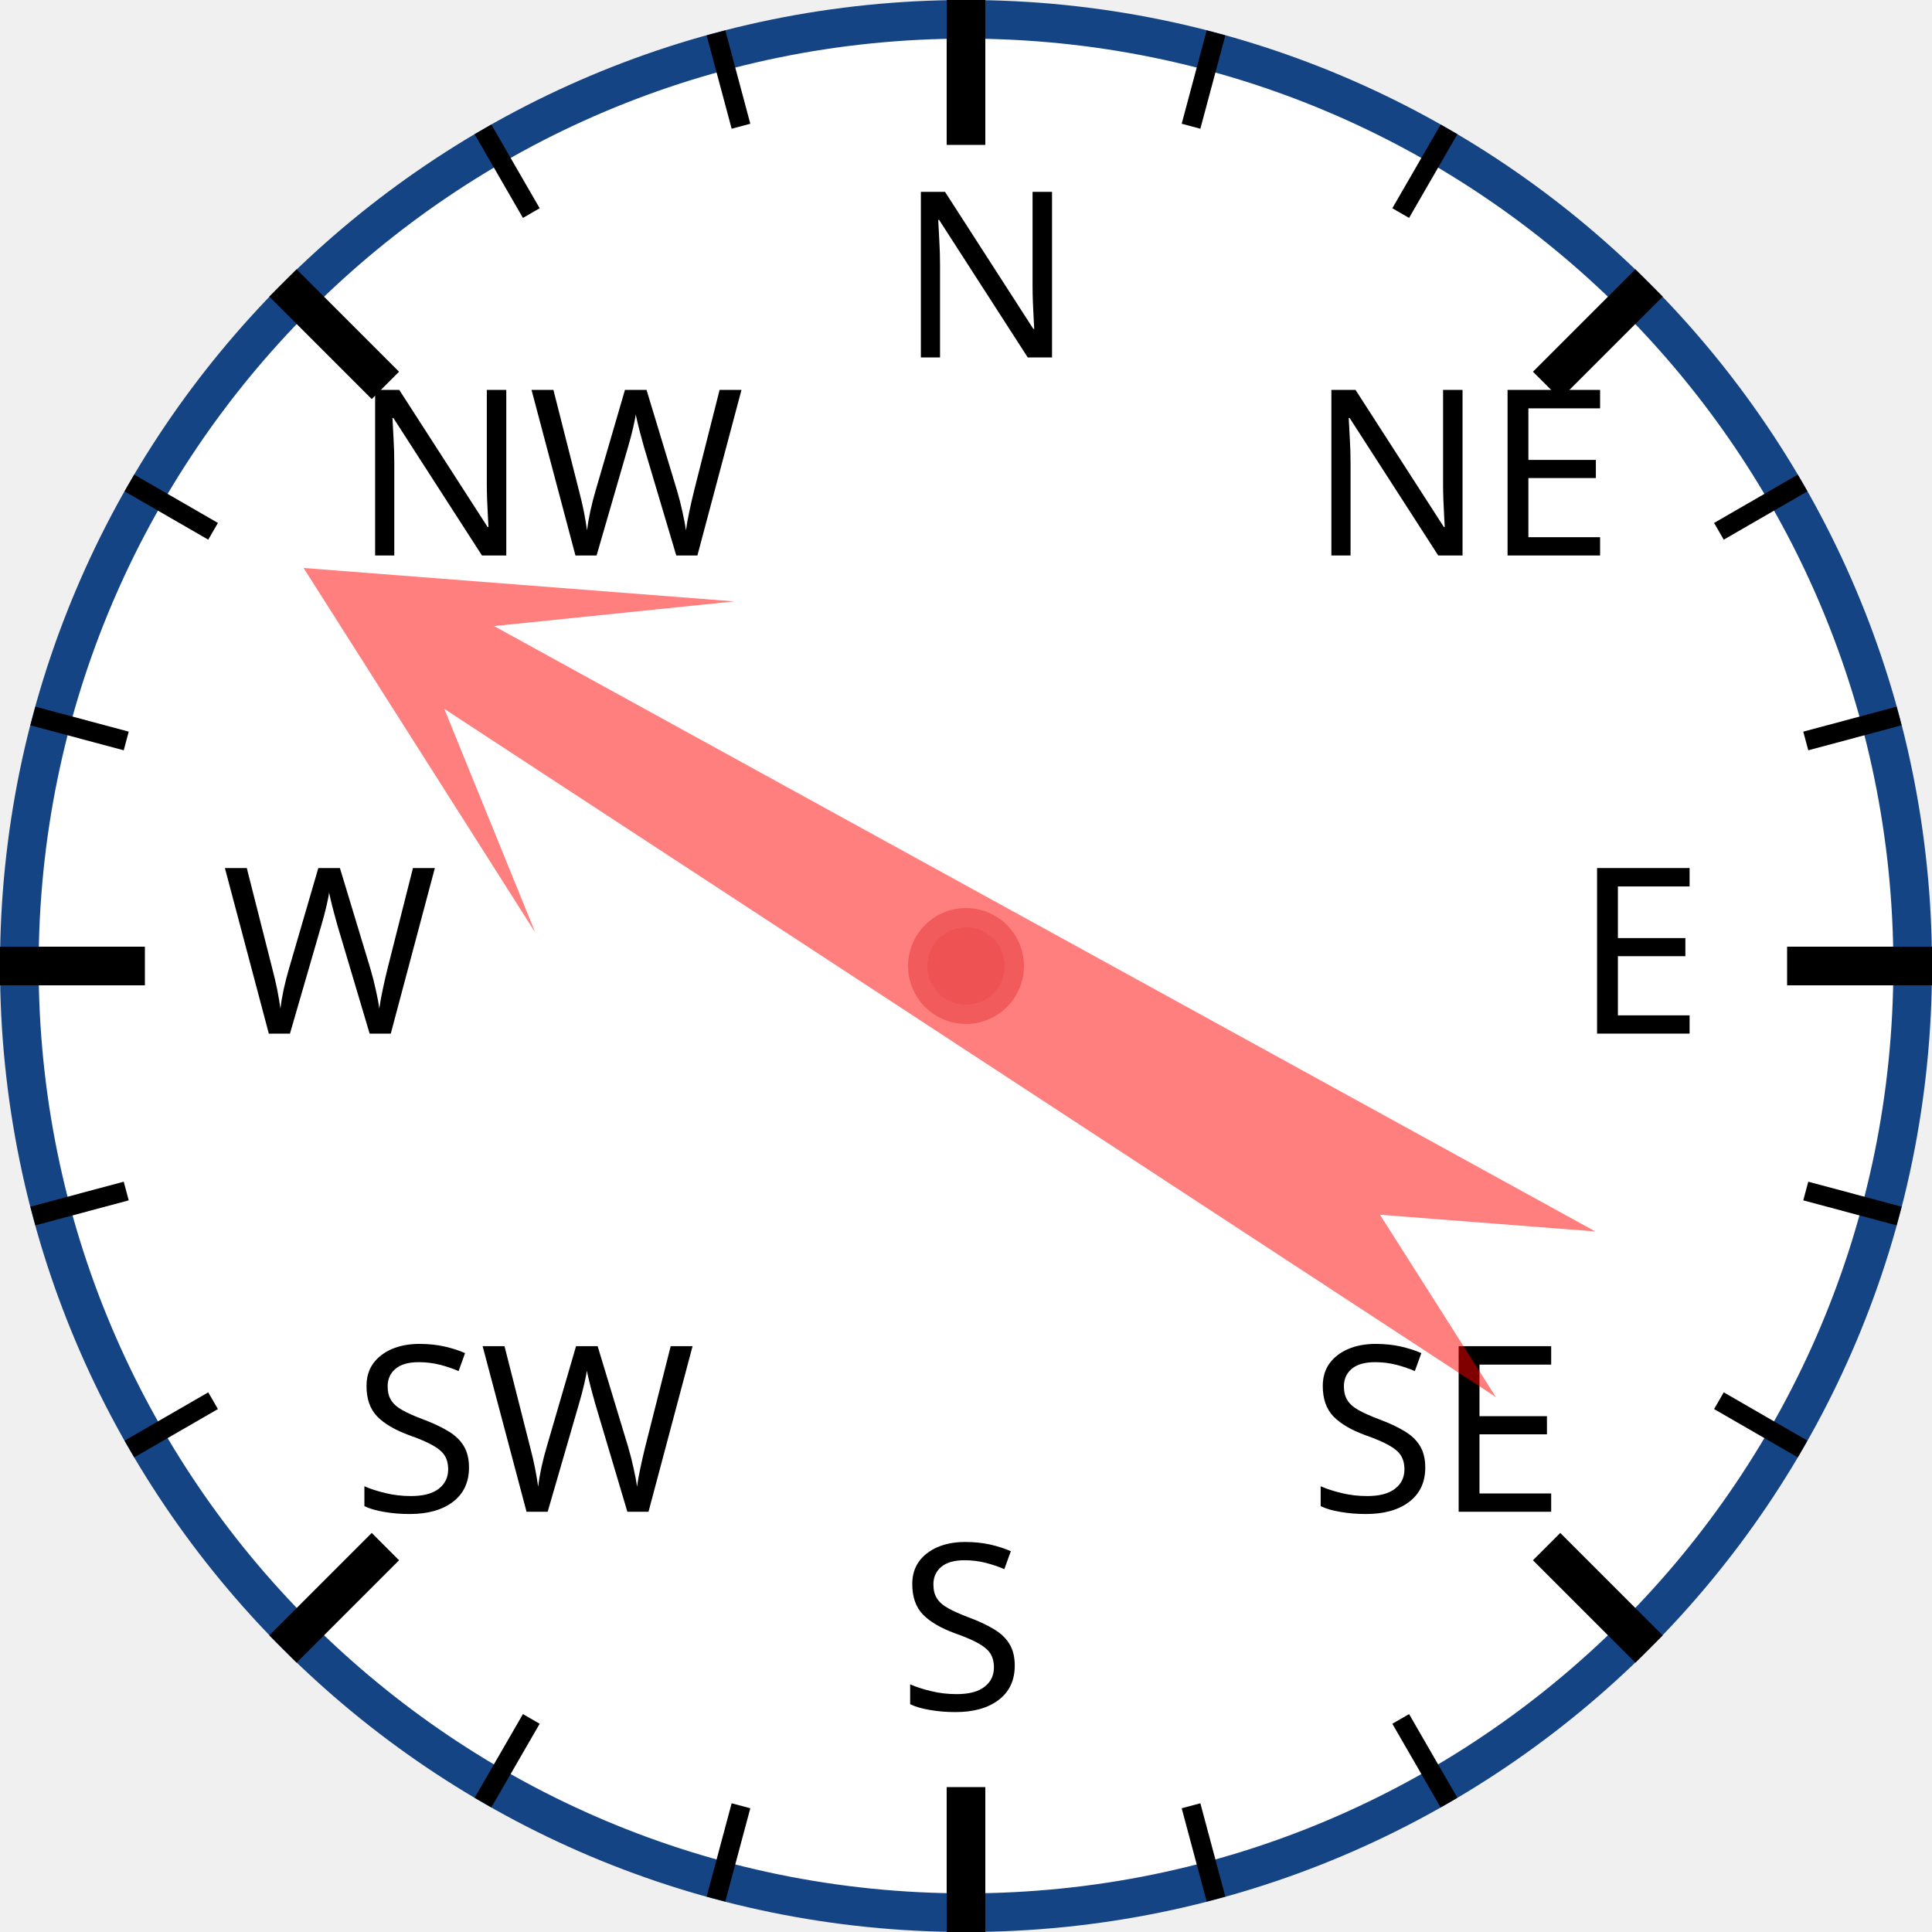
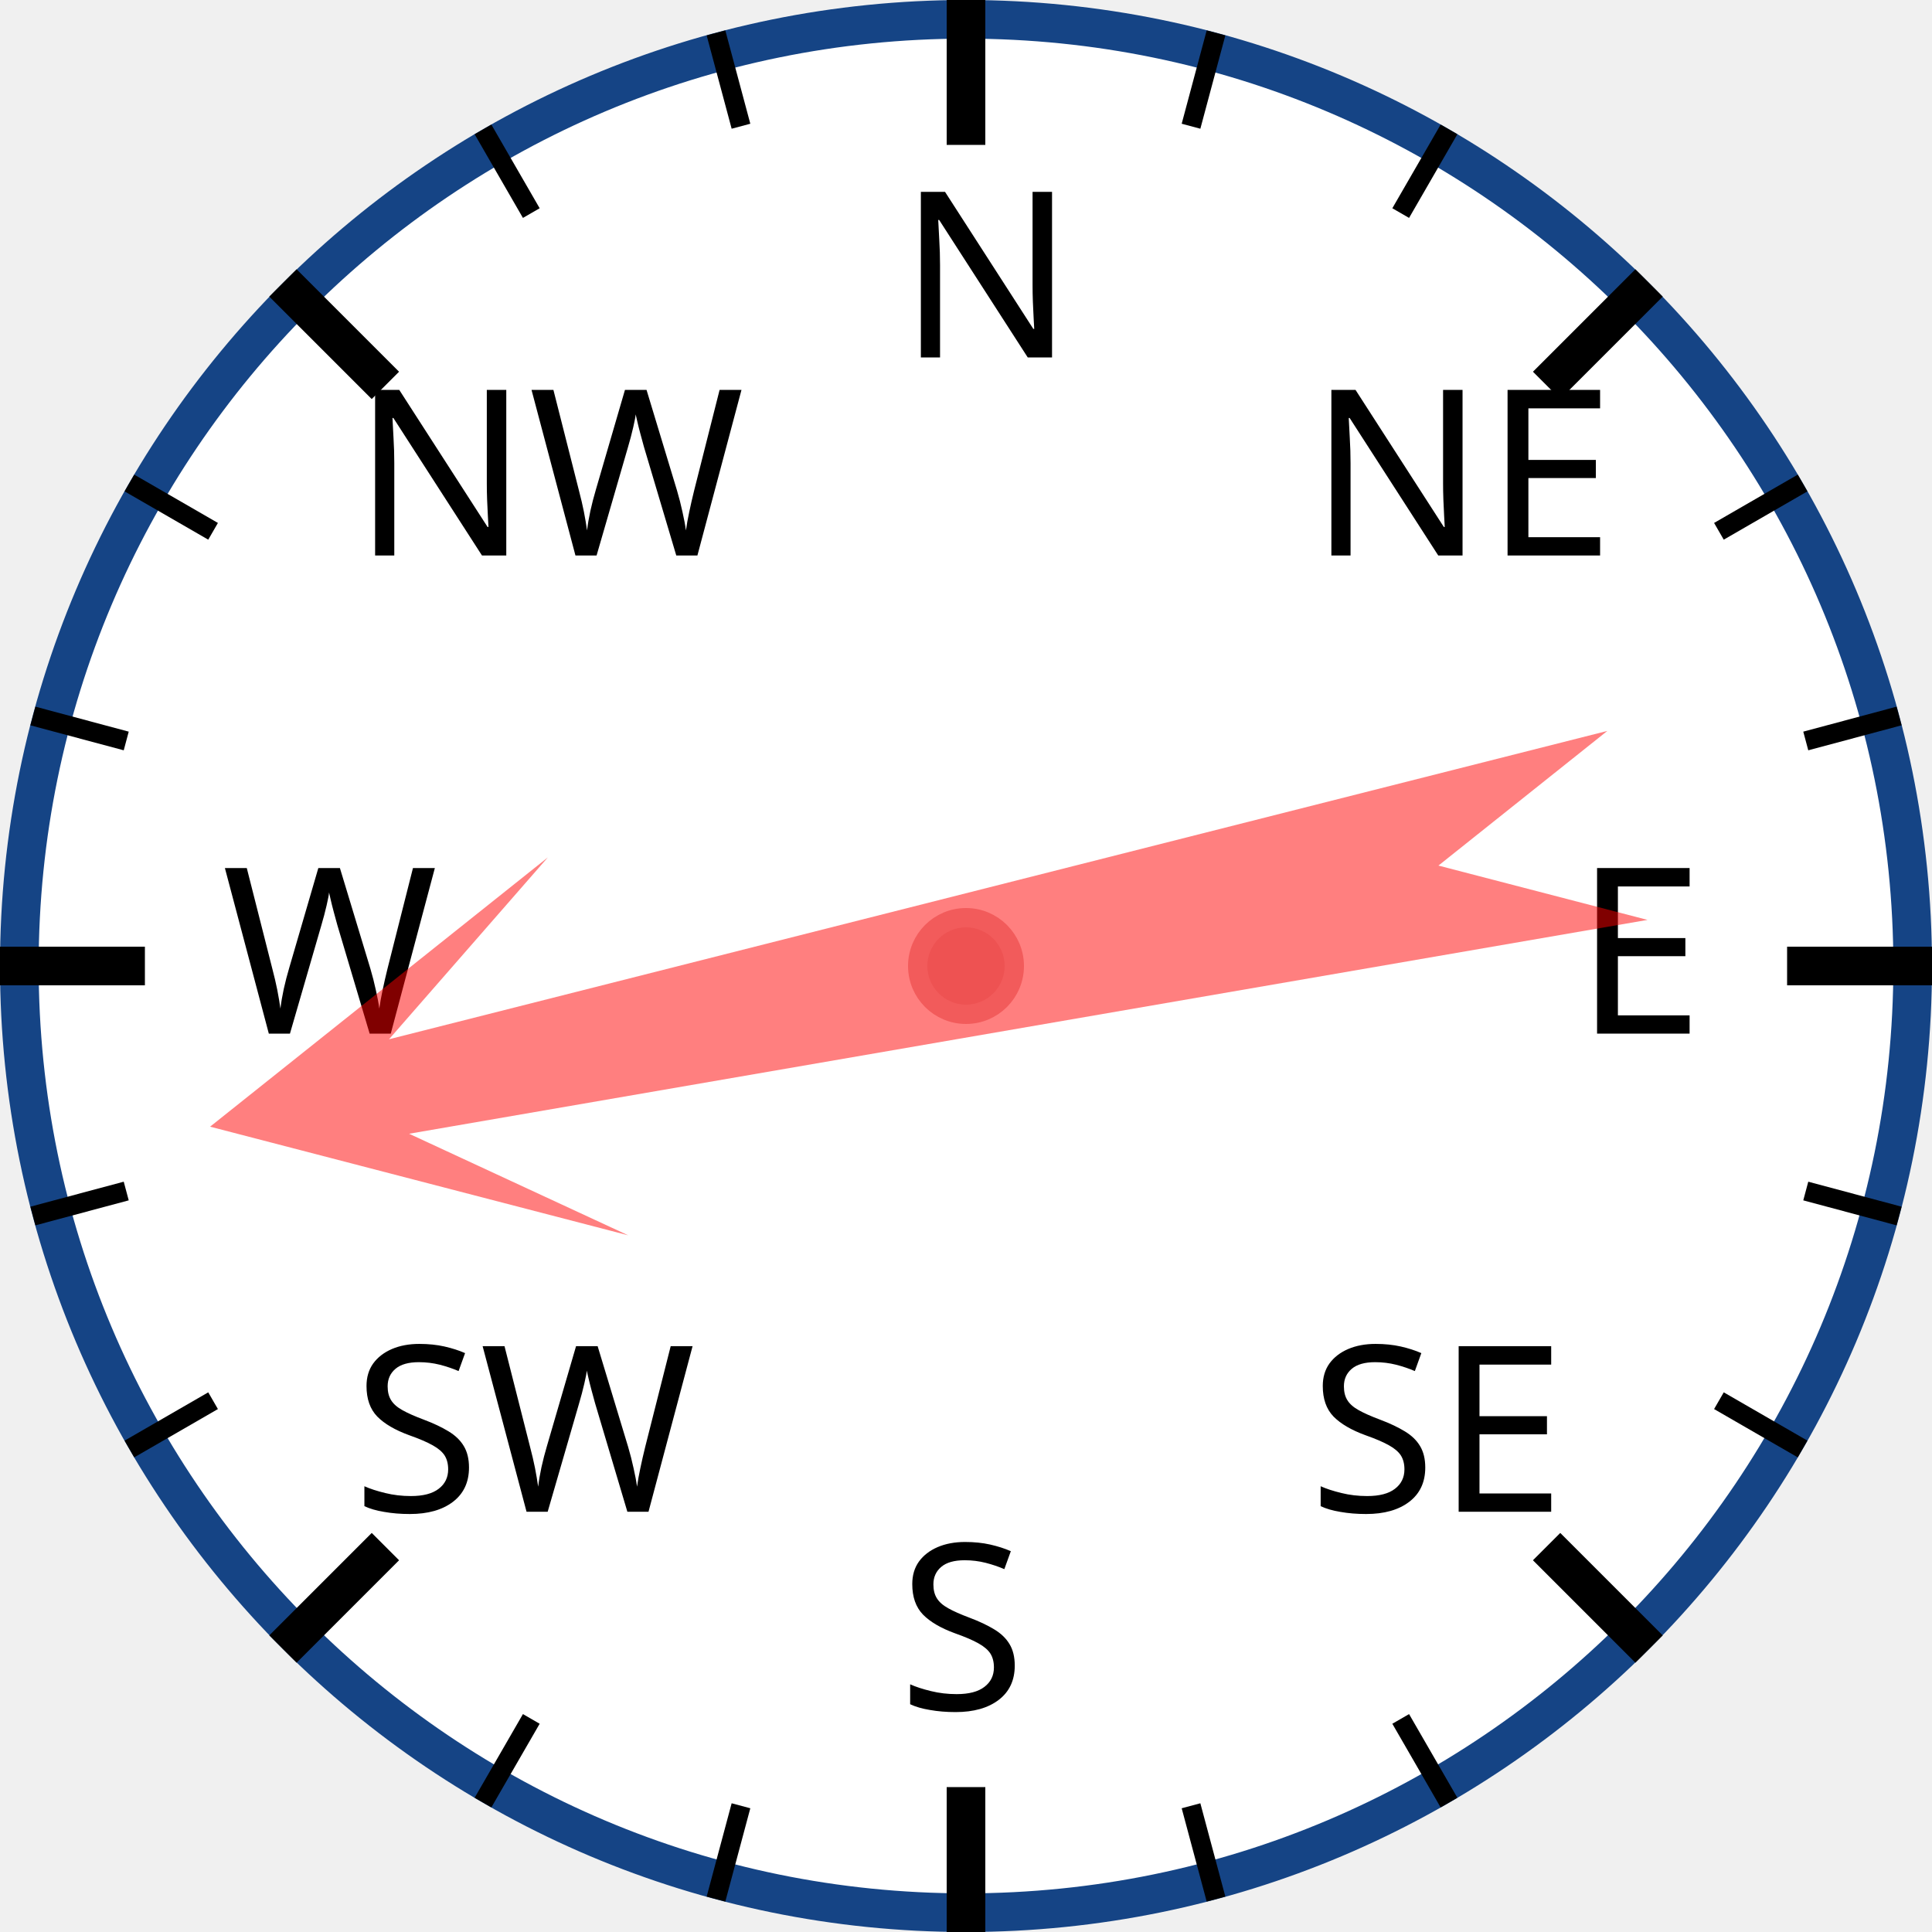
<svg xmlns="http://www.w3.org/2000/svg" width="120px" height="120px" viewBox="0 0 200 200">
  <circle cx="100" cy="100" r="98" style="fill: white; stroke: #154485; stroke-width: 4;" />
  <text x="93.0" y="37.0" style="font-family: sans-serif; font-size: 18pt;">N</text>
  <line x1="100.0" y1="0.0" x2="100.0" y2="15.0" style="stroke: black; stroke-width: 4;" />
  <line x1="74.118" y1="3.407" x2="76.706" y2="13.067" style="stroke: black; stroke-width: 2;" />
  <line x1="50" y1="13.397" x2="55" y2="22.058" style="stroke: black; stroke-width: 2;" />
  <text x="36.503" y="57.503" style="font-family: sans-serif; font-size: 18pt;">NW</text>
  <line x1="29.289" y1="29.289" x2="39.896" y2="39.896" style="stroke: black; stroke-width: 4;" />
  <line x1="13.397" y1="50" x2="22.058" y2="55" style="stroke: black; stroke-width: 2;" />
  <line x1="3.407" y1="74.118" x2="13.067" y2="76.706" style="stroke: black; stroke-width: 2;" />
  <text x="23.0" y="107.0" style="font-family: sans-serif; font-size: 18pt;">W</text>
  <line x1="0.0" y1="100.0" x2="15.0" y2="100.0" style="stroke: black; stroke-width: 4;" />
  <line x1="3.407" y1="125.882" x2="13.067" y2="123.294" style="stroke: black; stroke-width: 2;" />
  <line x1="13.397" y1="150" x2="22.058" y2="145" style="stroke: black; stroke-width: 2;" />
  <text x="36.503" y="156.497" style="font-family: sans-serif; font-size: 18pt;">SW</text>
  <line x1="29.289" y1="170.711" x2="39.896" y2="160.104" style="stroke: black; stroke-width: 4;" />
  <line x1="50" y1="186.603" x2="55" y2="177.942" style="stroke: black; stroke-width: 2;" />
  <line x1="74.118" y1="196.593" x2="76.706" y2="186.933" style="stroke: black; stroke-width: 2;" />
  <text x="93" y="177.0" style="font-family: sans-serif; font-size: 18pt;">S</text>
  <line x1="100" y1="200.0" x2="100" y2="185.0" style="stroke: black; stroke-width: 4;" />
  <line x1="125.882" y1="196.593" x2="123.294" y2="186.933" style="stroke: black; stroke-width: 2;" />
  <line x1="150.0" y1="186.603" x2="145.0" y2="177.942" style="stroke: black; stroke-width: 2;" />
  <text x="135.497" y="156.497" style="font-family: sans-serif; font-size: 18pt;">SE</text>
  <line x1="170.711" y1="170.711" x2="160.104" y2="160.104" style="stroke: black; stroke-width: 4;" />
  <line x1="186.603" y1="150" x2="177.942" y2="145" style="stroke: black; stroke-width: 2;" />
  <line x1="196.593" y1="125.882" x2="186.933" y2="123.294" style="stroke: black; stroke-width: 2;" />
  <text x="163.0" y="107" style="font-family: sans-serif; font-size: 18pt;">E</text>
  <line x1="200.0" y1="100" x2="185.0" y2="100" style="stroke: black; stroke-width: 4;" />
  <line x1="196.593" y1="74.118" x2="186.933" y2="76.706" style="stroke: black; stroke-width: 2;" />
  <line x1="186.603" y1="50" x2="177.942" y2="55" style="stroke: black; stroke-width: 2;" />
  <text x="135.497" y="57.503" style="font-family: sans-serif; font-size: 18pt;">NE</text>
  <line x1="170.711" y1="29.289" x2="160.104" y2="39.896" style="stroke: black; stroke-width: 4;" />
  <line x1="150" y1="13.397" x2="145" y2="22.058" style="stroke: black; stroke-width: 2;" />
  <line x1="125.882" y1="3.407" x2="123.294" y2="13.067" style="stroke: black; stroke-width: 2;" />
-   <polygon points="100 20 120 60 105 40 110 170 100 150 90 170 95 40 80 60" style="fill: red; fill-opacity: 0.5;" transform="rotate(301,100,100)" />
+   <polygon points="100 20 120 60 105 40 110 170 100 150 90 170 95 40 80 60" style="fill: red; fill-opacity: 0.5;" transform="rotate(258,100,100)" />
  <circle cx="100" cy="100" r="5" style="fill: #EE5252; stroke: #F25B5B; stroke-width: 2;" />
</svg>
